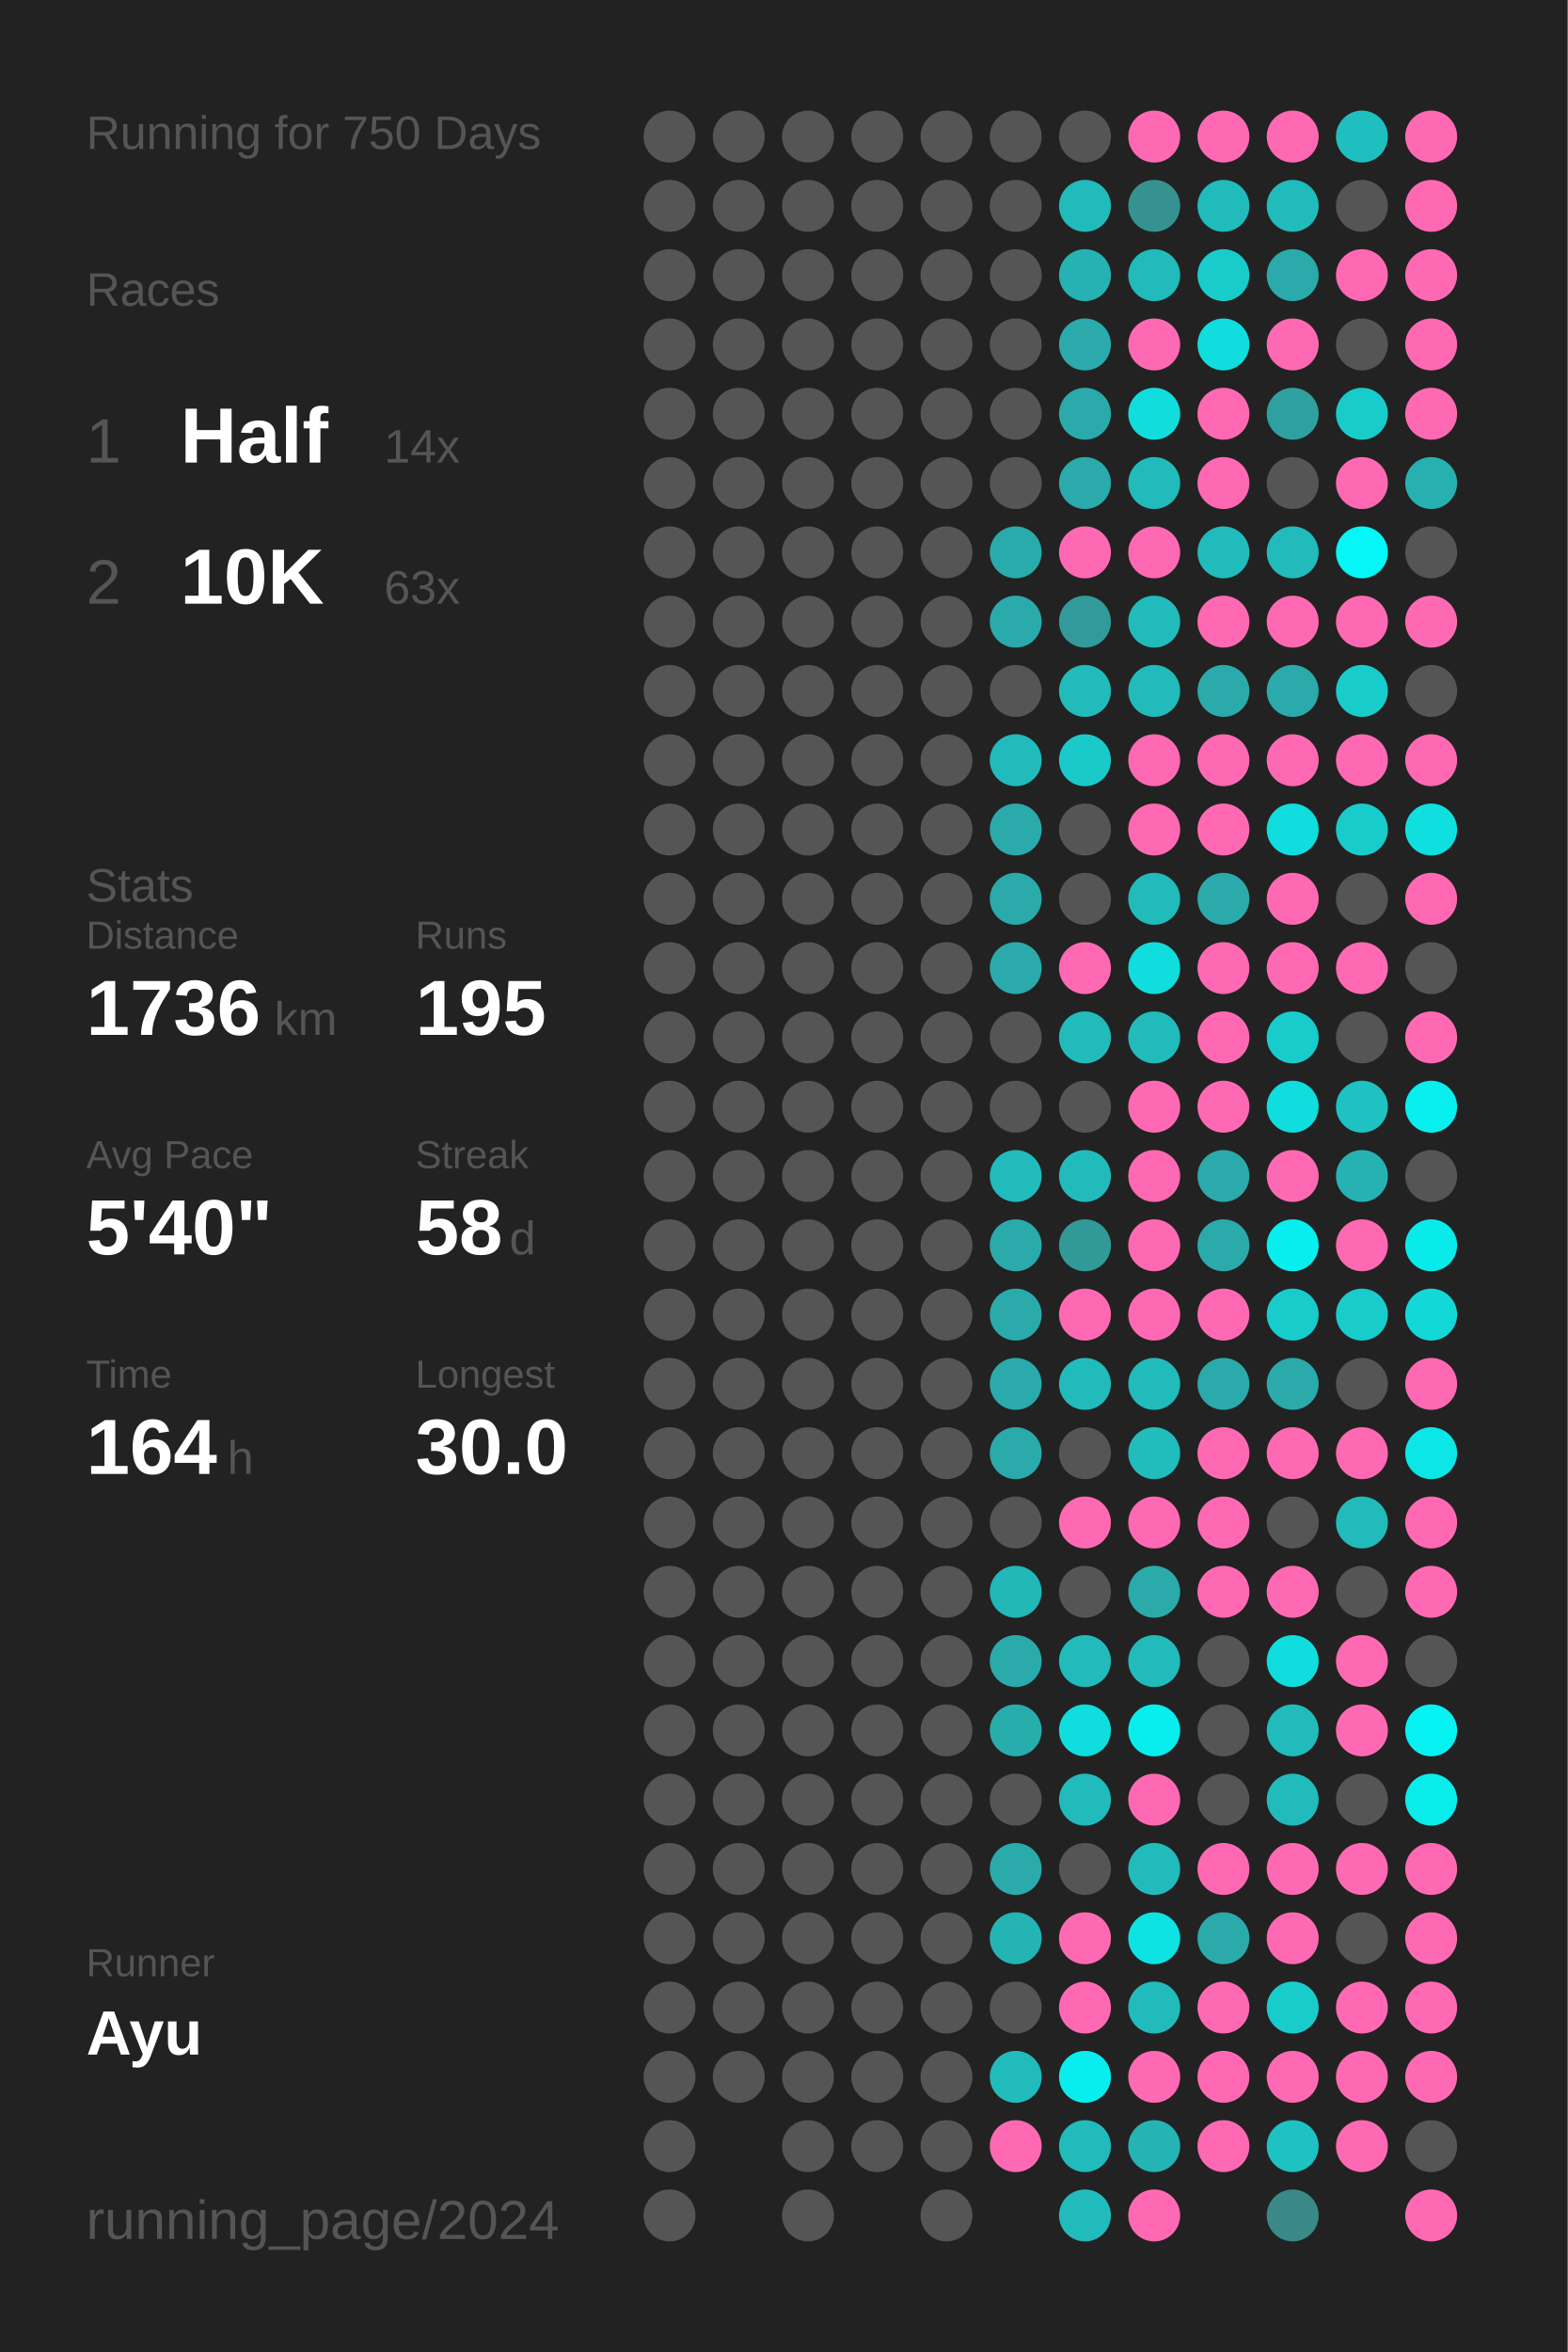
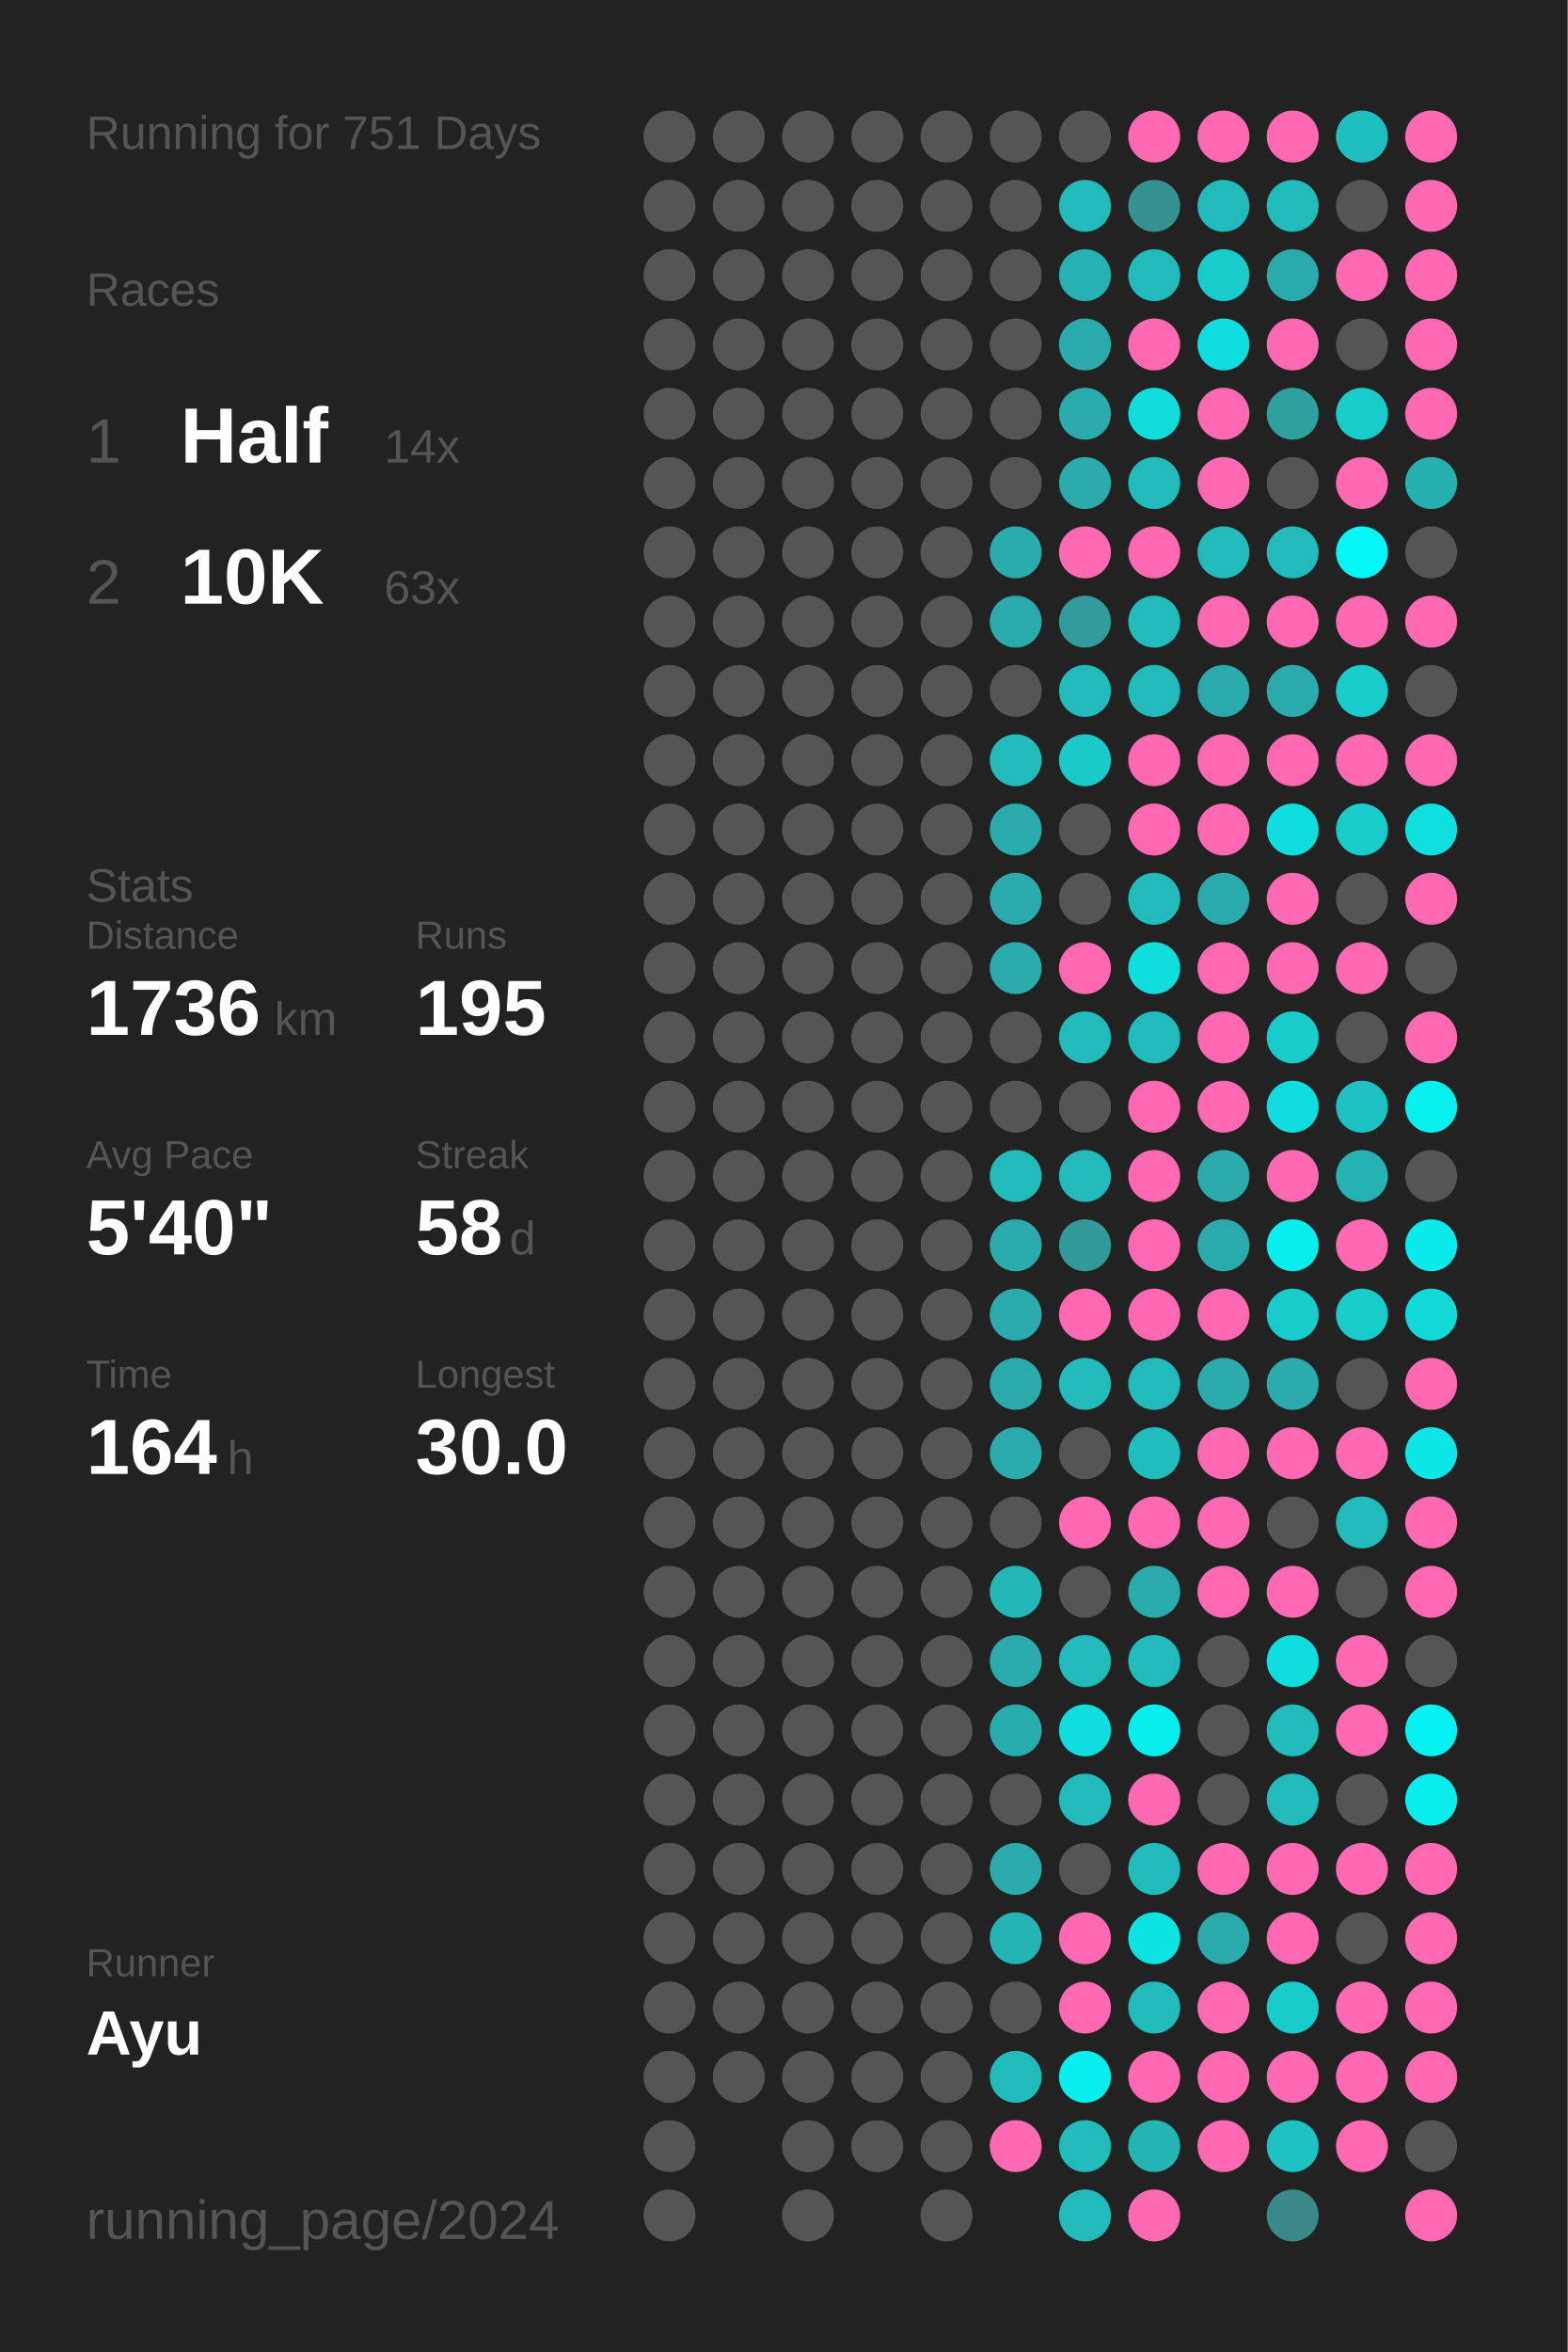
<svg xmlns="http://www.w3.org/2000/svg" baseProfile="full" height="300mm" version="1.1" viewBox="0,0,200,300" width="200mm">
  <defs />
  <rect fill="#222222" height="300" width="200" x="0" y="0" />
-   <text fill="#555555" style="font-size:6px; font-family:Arial;" x="11" y="19">Running for 750 Days</text>
+   <text fill="#555555" style="font-size:6px; font-family:Arial;" x="11" y="19">Running for 751 Days</text>
  <text fill="#555555" style="font-size:6px; font-family:Arial;" x="11" y="39">Races</text>
  <text fill="#555555" style="font-size:8px; font-family:Arial;" x="11" y="59">1</text>
  <text fill="#FFFFFF" style="font-size:10px; font-family:Arial; font-weight:bold;" x="23" y="59">Half</text>
  <text fill="#555555" style="font-size:6px; font-family:Arial;" x="49" y="59">14x</text>
  <text fill="#555555" style="font-size:8px; font-family:Arial;" x="11" y="77">2</text>
  <text fill="#FFFFFF" style="font-size:10px; font-family:Arial; font-weight:bold;" x="23" y="77">10K</text>
  <text fill="#555555" style="font-size:6px; font-family:Arial;" x="49" y="77">63x</text>
  <text fill="#555555" style="font-size:6px; font-family:Arial;" x="11" y="115">Stats</text>
  <text fill="#555555" style="font-size:5px; font-family:Arial;" x="11" y="121">Distance</text>
  <text fill="#FFFFFF" style="font-size:10px; font-family:Arial; font-weight:bold;" x="11" y="132">1736</text>
  <text fill="#555555" style="font-size:6px; font-family:Arial;" x="35" y="132">km</text>
  <text fill="#555555" style="font-size:5px; font-family:Arial;" x="53" y="121">Runs</text>
  <text fill="#FFFFFF" style="font-size:10px; font-family:Arial; font-weight:bold;" x="53" y="132">195</text>
  <text fill="#555555" style="font-size:5px; font-family:Arial;" x="11" y="149">Avg Pace</text>
  <text fill="#FFFFFF" style="font-size:10px; font-family:Arial; font-weight:bold;" x="11" y="160">5'40"</text>
  <text fill="#555555" style="font-size:5px; font-family:Arial;" x="53" y="149">Streak</text>
  <text fill="#FFFFFF" style="font-size:10px; font-family:Arial; font-weight:bold;" x="53" y="160">58</text>
  <text fill="#555555" style="font-size:6px; font-family:Arial;" x="65" y="160">d</text>
  <text fill="#555555" style="font-size:5px; font-family:Arial;" x="11" y="177">Time</text>
  <text fill="#FFFFFF" style="font-size:10px; font-family:Arial; font-weight:bold;" x="11" y="188">164</text>
  <text fill="#555555" style="font-size:6px; font-family:Arial;" x="29" y="188">h</text>
  <text fill="#555555" style="font-size:5px; font-family:Arial;" x="53" y="177">Longest</text>
  <text fill="#FFFFFF" style="font-size:10px; font-family:Arial; font-weight:bold;" x="53" y="188">30.0</text>
  <text fill="#555555" style="font-size:5px; font-family:Arial;" x="11" y="252.065">Runner</text>
  <text fill="#FFFFFF" style="font-size:8px; font-family:Arial; font-weight:bold;" x="11" y="262.065">Ayu</text>
  <text fill="#555555" style="font-size:7px; font-family:Arial;" x="11" y="285.581">running_page/2024</text>
  <circle cx="85.417" cy="17.419" fill="#555555" r="3.312" />
  <circle cx="85.417" cy="26.258" fill="#555555" r="3.312" />
  <circle cx="85.417" cy="35.097" fill="#555555" r="3.312" />
  <circle cx="85.417" cy="43.935" fill="#555555" r="3.312" />
  <circle cx="85.417" cy="52.774" fill="#555555" r="3.312" />
  <circle cx="85.417" cy="61.613" fill="#555555" r="3.312" />
  <circle cx="85.417" cy="70.452" fill="#555555" r="3.312" />
  <circle cx="85.417" cy="79.29" fill="#555555" r="3.312" />
  <circle cx="85.417" cy="88.129" fill="#555555" r="3.312" />
  <circle cx="85.417" cy="96.968" fill="#555555" r="3.312" />
  <circle cx="85.417" cy="105.806" fill="#555555" r="3.312" />
  <circle cx="85.417" cy="114.645" fill="#555555" r="3.312" />
  <circle cx="85.417" cy="123.484" fill="#555555" r="3.312" />
  <circle cx="85.417" cy="132.323" fill="#555555" r="3.312" />
  <circle cx="85.417" cy="141.161" fill="#555555" r="3.312" />
  <circle cx="85.417" cy="150" fill="#555555" r="3.312" />
  <circle cx="85.417" cy="158.839" fill="#555555" r="3.312" />
  <circle cx="85.417" cy="167.677" fill="#555555" r="3.312" />
  <circle cx="85.417" cy="176.516" fill="#555555" r="3.312" />
  <circle cx="85.417" cy="185.355" fill="#555555" r="3.312" />
  <circle cx="85.417" cy="194.194" fill="#555555" r="3.312" />
  <circle cx="85.417" cy="203.032" fill="#555555" r="3.312" />
  <circle cx="85.417" cy="211.871" fill="#555555" r="3.312" />
  <circle cx="85.417" cy="220.71" fill="#555555" r="3.312" />
  <circle cx="85.417" cy="229.548" fill="#555555" r="3.312" />
  <circle cx="85.417" cy="238.387" fill="#555555" r="3.312" />
  <circle cx="85.417" cy="247.226" fill="#555555" r="3.312" />
  <circle cx="85.417" cy="256.065" fill="#555555" r="3.312" />
  <circle cx="85.417" cy="264.903" fill="#555555" r="3.312" />
  <circle cx="85.417" cy="273.742" fill="#555555" r="3.312" />
  <circle cx="85.417" cy="282.581" fill="#555555" r="3.312" />
  <circle cx="94.25" cy="17.419" fill="#555555" r="3.312" />
  <circle cx="94.25" cy="26.258" fill="#555555" r="3.312" />
  <circle cx="94.25" cy="35.097" fill="#555555" r="3.312" />
  <circle cx="94.25" cy="43.935" fill="#555555" r="3.312" />
  <circle cx="94.25" cy="52.774" fill="#555555" r="3.312" />
  <circle cx="94.25" cy="61.613" fill="#555555" r="3.312" />
  <circle cx="94.25" cy="70.452" fill="#555555" r="3.312" />
  <circle cx="94.25" cy="79.29" fill="#555555" r="3.312" />
  <circle cx="94.25" cy="88.129" fill="#555555" r="3.312" />
  <circle cx="94.25" cy="96.968" fill="#555555" r="3.312" />
  <circle cx="94.25" cy="105.806" fill="#555555" r="3.312" />
  <circle cx="94.25" cy="114.645" fill="#555555" r="3.312" />
  <circle cx="94.25" cy="123.484" fill="#555555" r="3.312" />
  <circle cx="94.25" cy="132.323" fill="#555555" r="3.312" />
  <circle cx="94.25" cy="141.161" fill="#555555" r="3.312" />
  <circle cx="94.25" cy="150" fill="#555555" r="3.312" />
  <circle cx="94.25" cy="158.839" fill="#555555" r="3.312" />
  <circle cx="94.25" cy="167.677" fill="#555555" r="3.312" />
  <circle cx="94.25" cy="176.516" fill="#555555" r="3.312" />
  <circle cx="94.25" cy="185.355" fill="#555555" r="3.312" />
  <circle cx="94.25" cy="194.194" fill="#555555" r="3.312" />
  <circle cx="94.25" cy="203.032" fill="#555555" r="3.312" />
  <circle cx="94.25" cy="211.871" fill="#555555" r="3.312" />
  <circle cx="94.25" cy="220.71" fill="#555555" r="3.312" />
  <circle cx="94.25" cy="229.548" fill="#555555" r="3.312" />
  <circle cx="94.25" cy="238.387" fill="#555555" r="3.312" />
  <circle cx="94.25" cy="247.226" fill="#555555" r="3.312" />
  <circle cx="94.25" cy="256.065" fill="#555555" r="3.312" />
  <circle cx="94.25" cy="264.903" fill="#555555" r="3.312" />
  <circle cx="103.083" cy="17.419" fill="#555555" r="3.312" />
  <circle cx="103.083" cy="26.258" fill="#555555" r="3.312" />
  <circle cx="103.083" cy="35.097" fill="#555555" r="3.312" />
  <circle cx="103.083" cy="43.935" fill="#555555" r="3.312" />
  <circle cx="103.083" cy="52.774" fill="#555555" r="3.312" />
  <circle cx="103.083" cy="61.613" fill="#555555" r="3.312" />
  <circle cx="103.083" cy="70.452" fill="#555555" r="3.312" />
  <circle cx="103.083" cy="79.29" fill="#555555" r="3.312" />
  <circle cx="103.083" cy="88.129" fill="#555555" r="3.312" />
  <circle cx="103.083" cy="96.968" fill="#555555" r="3.312" />
  <circle cx="103.083" cy="105.806" fill="#555555" r="3.312" />
  <circle cx="103.083" cy="114.645" fill="#555555" r="3.312" />
  <circle cx="103.083" cy="123.484" fill="#555555" r="3.312" />
  <circle cx="103.083" cy="132.323" fill="#555555" r="3.312" />
  <circle cx="103.083" cy="141.161" fill="#555555" r="3.312" />
  <circle cx="103.083" cy="150" fill="#555555" r="3.312" />
  <circle cx="103.083" cy="158.839" fill="#555555" r="3.312" />
  <circle cx="103.083" cy="167.677" fill="#555555" r="3.312" />
  <circle cx="103.083" cy="176.516" fill="#555555" r="3.312" />
  <circle cx="103.083" cy="185.355" fill="#555555" r="3.312" />
  <circle cx="103.083" cy="194.194" fill="#555555" r="3.312" />
  <circle cx="103.083" cy="203.032" fill="#555555" r="3.312" />
  <circle cx="103.083" cy="211.871" fill="#555555" r="3.312" />
  <circle cx="103.083" cy="220.71" fill="#555555" r="3.312" />
  <circle cx="103.083" cy="229.548" fill="#555555" r="3.312" />
  <circle cx="103.083" cy="238.387" fill="#555555" r="3.312" />
  <circle cx="103.083" cy="247.226" fill="#555555" r="3.312" />
  <circle cx="103.083" cy="256.065" fill="#555555" r="3.312" />
  <circle cx="103.083" cy="264.903" fill="#555555" r="3.312" />
  <circle cx="103.083" cy="273.742" fill="#555555" r="3.312" />
  <circle cx="103.083" cy="282.581" fill="#555555" r="3.312" />
  <circle cx="111.917" cy="17.419" fill="#555555" r="3.312" />
  <circle cx="111.917" cy="26.258" fill="#555555" r="3.312" />
  <circle cx="111.917" cy="35.097" fill="#555555" r="3.312" />
  <circle cx="111.917" cy="43.935" fill="#555555" r="3.312" />
  <circle cx="111.917" cy="52.774" fill="#555555" r="3.312" />
  <circle cx="111.917" cy="61.613" fill="#555555" r="3.312" />
  <circle cx="111.917" cy="70.452" fill="#555555" r="3.312" />
  <circle cx="111.917" cy="79.29" fill="#555555" r="3.312" />
  <circle cx="111.917" cy="88.129" fill="#555555" r="3.312" />
  <circle cx="111.917" cy="96.968" fill="#555555" r="3.312" />
  <circle cx="111.917" cy="105.806" fill="#555555" r="3.312" />
  <circle cx="111.917" cy="114.645" fill="#555555" r="3.312" />
  <circle cx="111.917" cy="123.484" fill="#555555" r="3.312" />
  <circle cx="111.917" cy="132.323" fill="#555555" r="3.312" />
  <circle cx="111.917" cy="141.161" fill="#555555" r="3.312" />
  <circle cx="111.917" cy="150" fill="#555555" r="3.312" />
  <circle cx="111.917" cy="158.839" fill="#555555" r="3.312" />
  <circle cx="111.917" cy="167.677" fill="#555555" r="3.312" />
  <circle cx="111.917" cy="176.516" fill="#555555" r="3.312" />
  <circle cx="111.917" cy="185.355" fill="#555555" r="3.312" />
  <circle cx="111.917" cy="194.194" fill="#555555" r="3.312" />
  <circle cx="111.917" cy="203.032" fill="#555555" r="3.312" />
  <circle cx="111.917" cy="211.871" fill="#555555" r="3.312" />
  <circle cx="111.917" cy="220.71" fill="#555555" r="3.312" />
  <circle cx="111.917" cy="229.548" fill="#555555" r="3.312" />
  <circle cx="111.917" cy="238.387" fill="#555555" r="3.312" />
  <circle cx="111.917" cy="247.226" fill="#555555" r="3.312" />
  <circle cx="111.917" cy="256.065" fill="#555555" r="3.312" />
  <circle cx="111.917" cy="264.903" fill="#555555" r="3.312" />
  <circle cx="111.917" cy="273.742" fill="#555555" r="3.312" />
  <circle cx="120.75" cy="17.419" fill="#555555" r="3.312" />
  <circle cx="120.75" cy="26.258" fill="#555555" r="3.312" />
  <circle cx="120.75" cy="35.097" fill="#555555" r="3.312" />
  <circle cx="120.75" cy="43.935" fill="#555555" r="3.312" />
  <circle cx="120.75" cy="52.774" fill="#555555" r="3.312" />
  <circle cx="120.75" cy="61.613" fill="#555555" r="3.312" />
  <circle cx="120.75" cy="70.452" fill="#555555" r="3.312" />
  <circle cx="120.75" cy="79.29" fill="#555555" r="3.312" />
  <circle cx="120.75" cy="88.129" fill="#555555" r="3.312" />
  <circle cx="120.75" cy="96.968" fill="#555555" r="3.312" />
  <circle cx="120.75" cy="105.806" fill="#555555" r="3.312" />
  <circle cx="120.75" cy="114.645" fill="#555555" r="3.312" />
  <circle cx="120.75" cy="123.484" fill="#555555" r="3.312" />
  <circle cx="120.75" cy="132.323" fill="#555555" r="3.312" />
  <circle cx="120.75" cy="141.161" fill="#555555" r="3.312" />
  <circle cx="120.75" cy="150" fill="#555555" r="3.312" />
  <circle cx="120.75" cy="158.839" fill="#555555" r="3.312" />
  <circle cx="120.75" cy="167.677" fill="#555555" r="3.312" />
  <circle cx="120.75" cy="176.516" fill="#555555" r="3.312" />
  <circle cx="120.75" cy="185.355" fill="#555555" r="3.312" />
  <circle cx="120.75" cy="194.194" fill="#555555" r="3.312" />
  <circle cx="120.75" cy="203.032" fill="#555555" r="3.312" />
  <circle cx="120.75" cy="211.871" fill="#555555" r="3.312" />
  <circle cx="120.75" cy="220.71" fill="#555555" r="3.312" />
  <circle cx="120.75" cy="229.548" fill="#555555" r="3.312" />
  <circle cx="120.75" cy="238.387" fill="#555555" r="3.312" />
  <circle cx="120.75" cy="247.226" fill="#555555" r="3.312" />
  <circle cx="120.75" cy="256.065" fill="#555555" r="3.312" />
  <circle cx="120.75" cy="264.903" fill="#555555" r="3.312" />
  <circle cx="120.75" cy="273.742" fill="#555555" r="3.312" />
  <circle cx="120.75" cy="282.581" fill="#555555" r="3.312" />
  <circle cx="129.583" cy="17.419" fill="#555555" r="3.312" />
  <circle cx="129.583" cy="26.258" fill="#555555" r="3.312" />
  <circle cx="129.583" cy="35.097" fill="#555555" r="3.312" />
  <circle cx="129.583" cy="43.935" fill="#555555" r="3.312" />
  <circle cx="129.583" cy="52.774" fill="#555555" r="3.312" />
  <circle cx="129.583" cy="61.613" fill="#555555" r="3.312" />
  <circle cx="129.583" cy="70.452" fill="#29abab" r="3.312" />
  <circle cx="129.583" cy="79.29" fill="#2aaaaa" r="3.312" />
  <circle cx="129.583" cy="88.129" fill="#555555" r="3.312" />
  <circle cx="129.583" cy="96.968" fill="#21bbbb" r="3.312" />
  <circle cx="129.583" cy="105.806" fill="#2aaaaa" r="3.312" />
  <circle cx="129.583" cy="114.645" fill="#2aaaaa" r="3.312" />
  <circle cx="129.583" cy="123.484" fill="#2aaaaa" r="3.312" />
  <circle cx="129.583" cy="132.323" fill="#555555" r="3.312" />
  <circle cx="129.583" cy="141.161" fill="#555555" r="3.312" />
  <circle cx="129.583" cy="150" fill="#21bbbb" r="3.312" />
  <circle cx="129.583" cy="158.839" fill="#2aaaaa" r="3.312" />
  <circle cx="129.583" cy="167.677" fill="#2aaaaa" r="3.312" />
  <circle cx="129.583" cy="176.516" fill="#2aaaaa" r="3.312" />
  <circle cx="129.583" cy="185.355" fill="#2aaaaa" r="3.312" />
  <circle cx="129.583" cy="194.194" fill="#555555" r="3.312" />
  <circle cx="129.583" cy="203.032" fill="#23b7b7" r="3.312" />
  <circle cx="129.583" cy="211.871" fill="#2aaaaa" r="3.312" />
  <circle cx="129.583" cy="220.71" fill="#28adad" r="3.312" />
  <circle cx="129.583" cy="229.548" fill="#555555" r="3.312" />
  <circle cx="129.583" cy="238.387" fill="#2aaaaa" r="3.312" />
  <circle cx="129.583" cy="247.226" fill="#25b4b4" r="3.312" />
  <circle cx="129.583" cy="256.065" fill="#555555" r="3.312" />
  <circle cx="129.583" cy="264.903" fill="#21bbbb" r="3.312" />
  <circle cx="129.583" cy="273.742" fill="#ff69b4" r="3.312" />
  <circle cx="138.417" cy="17.419" fill="#555555" r="3.312" />
  <circle cx="138.417" cy="26.258" fill="#21bbbb" r="3.312" />
  <circle cx="138.417" cy="35.097" fill="#26b2b2" r="3.312" />
  <circle cx="138.417" cy="43.935" fill="#2aaaaa" r="3.312" />
  <circle cx="138.417" cy="52.774" fill="#2aaaaa" r="3.312" />
  <circle cx="138.417" cy="61.613" fill="#2aaaaa" r="3.312" />
  <circle cx="138.417" cy="70.452" fill="#ff69b4" r="3.312" />
  <circle cx="138.417" cy="79.29" fill="#329a9a" r="3.312" />
  <circle cx="138.417" cy="88.129" fill="#21bbbb" r="3.312" />
  <circle cx="138.417" cy="96.968" fill="#1acaca" r="3.312" />
  <circle cx="138.417" cy="105.806" fill="#555555" r="3.312" />
  <circle cx="138.417" cy="114.645" fill="#555555" r="3.312" />
  <circle cx="138.417" cy="123.484" fill="#ff69b4" r="3.312" />
  <circle cx="138.417" cy="132.323" fill="#21bbbb" r="3.312" />
  <circle cx="138.417" cy="141.161" fill="#555555" r="3.312" />
  <circle cx="138.417" cy="150" fill="#21bbbb" r="3.312" />
  <circle cx="138.417" cy="158.839" fill="#329999" r="3.312" />
  <circle cx="138.417" cy="167.677" fill="#ff69b4" r="3.312" />
  <circle cx="138.417" cy="176.516" fill="#21bbbb" r="3.312" />
  <circle cx="138.417" cy="185.355" fill="#555555" r="3.312" />
  <circle cx="138.417" cy="194.194" fill="#ff69b4" r="3.312" />
  <circle cx="138.417" cy="203.032" fill="#555555" r="3.312" />
  <circle cx="138.417" cy="211.871" fill="#21bbbb" r="3.312" />
  <circle cx="138.417" cy="220.71" fill="#10dddd" r="3.312" />
  <circle cx="138.417" cy="229.548" fill="#21bbbb" r="3.312" />
  <circle cx="138.417" cy="238.387" fill="#555555" r="3.312" />
  <circle cx="138.417" cy="247.226" fill="#ff69b4" r="3.312" />
  <circle cx="138.417" cy="256.065" fill="#ff69b4" r="3.312" />
  <circle cx="138.417" cy="264.903" fill="#08eeee" r="3.312" />
  <circle cx="138.417" cy="273.742" fill="#21bbbb" r="3.312" />
  <circle cx="138.417" cy="282.581" fill="#22bbbb" r="3.312" />
  <circle cx="147.25" cy="17.419" fill="#ff69b4" r="3.312" />
  <circle cx="147.25" cy="26.258" fill="#369191" r="3.312" />
  <circle cx="147.25" cy="35.097" fill="#21bbbb" r="3.312" />
  <circle cx="147.25" cy="43.935" fill="#ff69b4" r="3.312" />
  <circle cx="147.25" cy="52.774" fill="#11dddd" r="3.312" />
  <circle cx="147.25" cy="61.613" fill="#22bbbb" r="3.312" />
  <circle cx="147.25" cy="70.452" fill="#ff69b4" r="3.312" />
  <circle cx="147.25" cy="79.29" fill="#21bbbb" r="3.312" />
  <circle cx="147.25" cy="88.129" fill="#21bbbb" r="3.312" />
  <circle cx="147.25" cy="96.968" fill="#ff69b4" r="3.312" />
  <circle cx="147.25" cy="105.806" fill="#ff69b4" r="3.312" />
  <circle cx="147.25" cy="114.645" fill="#21bbbb" r="3.312" />
  <circle cx="147.25" cy="123.484" fill="#10dddd" r="3.312" />
  <circle cx="147.25" cy="132.323" fill="#21bbbb" r="3.312" />
  <circle cx="147.25" cy="141.161" fill="#ff69b4" r="3.312" />
  <circle cx="147.25" cy="150" fill="#ff69b4" r="3.312" />
  <circle cx="147.25" cy="158.839" fill="#ff69b4" r="3.312" />
  <circle cx="147.25" cy="167.677" fill="#ff69b4" r="3.312" />
  <circle cx="147.25" cy="176.516" fill="#21bbbb" r="3.312" />
  <circle cx="147.25" cy="185.355" fill="#21bcbc" r="3.312" />
  <circle cx="147.25" cy="194.194" fill="#ff69b4" r="3.312" />
  <circle cx="147.25" cy="203.032" fill="#2aaaaa" r="3.312" />
  <circle cx="147.25" cy="211.871" fill="#21bbbb" r="3.312" />
  <circle cx="147.25" cy="220.71" fill="#08eeee" r="3.312" />
  <circle cx="147.25" cy="229.548" fill="#ff69b4" r="3.312" />
  <circle cx="147.25" cy="238.387" fill="#21bbbb" r="3.312" />
  <circle cx="147.25" cy="247.226" fill="#0de3e3" r="3.312" />
  <circle cx="147.25" cy="256.065" fill="#21bbbb" r="3.312" />
  <circle cx="147.25" cy="264.903" fill="#ff69b4" r="3.312" />
  <circle cx="147.25" cy="273.742" fill="#25b4b4" r="3.312" />
  <circle cx="147.25" cy="282.581" fill="#ff69b4" r="3.312" />
  <circle cx="156.083" cy="17.419" fill="#ff69b4" r="3.312" />
  <circle cx="156.083" cy="26.258" fill="#21bbbb" r="3.312" />
  <circle cx="156.083" cy="35.097" fill="#19cccc" r="3.312" />
  <circle cx="156.083" cy="43.935" fill="#10dddd" r="3.312" />
  <circle cx="156.083" cy="52.774" fill="#ff69b4" r="3.312" />
  <circle cx="156.083" cy="61.613" fill="#ff69b4" r="3.312" />
  <circle cx="156.083" cy="70.452" fill="#21bbbb" r="3.312" />
  <circle cx="156.083" cy="79.29" fill="#ff69b4" r="3.312" />
  <circle cx="156.083" cy="88.129" fill="#2aaaaa" r="3.312" />
  <circle cx="156.083" cy="96.968" fill="#ff69b4" r="3.312" />
  <circle cx="156.083" cy="105.806" fill="#ff69b4" r="3.312" />
  <circle cx="156.083" cy="114.645" fill="#2aaaaa" r="3.312" />
  <circle cx="156.083" cy="123.484" fill="#ff69b4" r="3.312" />
  <circle cx="156.083" cy="132.323" fill="#ff69b4" r="3.312" />
  <circle cx="156.083" cy="141.161" fill="#ff69b4" r="3.312" />
  <circle cx="156.083" cy="150" fill="#2aaaaa" r="3.312" />
  <circle cx="156.083" cy="158.839" fill="#2aaaaa" r="3.312" />
  <circle cx="156.083" cy="167.677" fill="#ff69b4" r="3.312" />
  <circle cx="156.083" cy="176.516" fill="#2aaaaa" r="3.312" />
  <circle cx="156.083" cy="185.355" fill="#ff69b4" r="3.312" />
  <circle cx="156.083" cy="194.194" fill="#ff69b4" r="3.312" />
  <circle cx="156.083" cy="203.032" fill="#ff69b4" r="3.312" />
  <circle cx="156.083" cy="211.871" fill="#555555" r="3.312" />
  <circle cx="156.083" cy="220.71" fill="#555555" r="3.312" />
  <circle cx="156.083" cy="229.548" fill="#555555" r="3.312" />
  <circle cx="156.083" cy="238.387" fill="#ff69b4" r="3.312" />
  <circle cx="156.083" cy="247.226" fill="#2aaaaa" r="3.312" />
  <circle cx="156.083" cy="256.065" fill="#ff69b4" r="3.312" />
  <circle cx="156.083" cy="264.903" fill="#ff69b4" r="3.312" />
  <circle cx="156.083" cy="273.742" fill="#ff69b4" r="3.312" />
  <circle cx="164.917" cy="17.419" fill="#ff69b4" r="3.312" />
  <circle cx="164.917" cy="26.258" fill="#21bbbb" r="3.312" />
  <circle cx="164.917" cy="35.097" fill="#2aaaaa" r="3.312" />
  <circle cx="164.917" cy="43.935" fill="#ff69b4" r="3.312" />
  <circle cx="164.917" cy="52.774" fill="#2fa0a0" r="3.312" />
  <circle cx="164.917" cy="61.613" fill="#555555" r="3.312" />
  <circle cx="164.917" cy="70.452" fill="#21bbbb" r="3.312" />
  <circle cx="164.917" cy="79.29" fill="#ff69b4" r="3.312" />
  <circle cx="164.917" cy="88.129" fill="#2aaaaa" r="3.312" />
  <circle cx="164.917" cy="96.968" fill="#ff69b4" r="3.312" />
  <circle cx="164.917" cy="105.806" fill="#10dddd" r="3.312" />
  <circle cx="164.917" cy="114.645" fill="#ff69b4" r="3.312" />
  <circle cx="164.917" cy="123.484" fill="#ff69b4" r="3.312" />
  <circle cx="164.917" cy="132.323" fill="#19cccc" r="3.312" />
  <circle cx="164.917" cy="141.161" fill="#10dddd" r="3.312" />
  <circle cx="164.917" cy="150" fill="#ff69b4" r="3.312" />
  <circle cx="164.917" cy="158.839" fill="#08eeee" r="3.312" />
  <circle cx="164.917" cy="167.677" fill="#19cccc" r="3.312" />
  <circle cx="164.917" cy="176.516" fill="#2aaaaa" r="3.312" />
  <circle cx="164.917" cy="185.355" fill="#ff69b4" r="3.312" />
  <circle cx="164.917" cy="194.194" fill="#555555" r="3.312" />
  <circle cx="164.917" cy="203.032" fill="#ff69b4" r="3.312" />
  <circle cx="164.917" cy="211.871" fill="#10dddd" r="3.312" />
  <circle cx="164.917" cy="220.71" fill="#21bbbb" r="3.312" />
  <circle cx="164.917" cy="229.548" fill="#21bbbb" r="3.312" />
  <circle cx="164.917" cy="238.387" fill="#ff69b4" r="3.312" />
  <circle cx="164.917" cy="247.226" fill="#ff69b4" r="3.312" />
  <circle cx="164.917" cy="256.065" fill="#19cccc" r="3.312" />
  <circle cx="164.917" cy="264.903" fill="#ff69b4" r="3.312" />
  <circle cx="164.917" cy="273.742" fill="#1ec2c2" r="3.312" />
  <circle cx="164.917" cy="282.581" fill="#3b8888" r="3.312" />
  <circle cx="173.75" cy="17.419" fill="#1fbfbf" r="3.312" />
  <circle cx="173.75" cy="26.258" fill="#555555" r="3.312" />
  <circle cx="173.75" cy="35.097" fill="#ff69b4" r="3.312" />
  <circle cx="173.75" cy="43.935" fill="#555555" r="3.312" />
  <circle cx="173.75" cy="52.774" fill="#19cccc" r="3.312" />
  <circle cx="173.75" cy="61.613" fill="#ff69b4" r="3.312" />
  <circle cx="173.75" cy="70.452" fill="#04f6f6" r="3.312" />
  <circle cx="173.75" cy="79.29" fill="#ff69b4" r="3.312" />
  <circle cx="173.75" cy="88.129" fill="#19cccc" r="3.312" />
  <circle cx="173.75" cy="96.968" fill="#ff69b4" r="3.312" />
  <circle cx="173.75" cy="105.806" fill="#19cccc" r="3.312" />
  <circle cx="173.75" cy="114.645" fill="#555555" r="3.312" />
  <circle cx="173.75" cy="123.484" fill="#ff69b4" r="3.312" />
  <circle cx="173.75" cy="132.323" fill="#555555" r="3.312" />
  <circle cx="173.75" cy="141.161" fill="#1ec2c2" r="3.312" />
  <circle cx="173.75" cy="150" fill="#26b2b2" r="3.312" />
  <circle cx="173.75" cy="158.839" fill="#ff69b4" r="3.312" />
  <circle cx="173.75" cy="167.677" fill="#19cccc" r="3.312" />
  <circle cx="173.75" cy="176.516" fill="#555555" r="3.312" />
  <circle cx="173.75" cy="185.355" fill="#ff69b4" r="3.312" />
  <circle cx="173.75" cy="194.194" fill="#21bbbb" r="3.312" />
  <circle cx="173.75" cy="203.032" fill="#555555" r="3.312" />
  <circle cx="173.75" cy="211.871" fill="#ff69b4" r="3.312" />
  <circle cx="173.75" cy="220.71" fill="#ff69b4" r="3.312" />
  <circle cx="173.75" cy="229.548" fill="#555555" r="3.312" />
  <circle cx="173.75" cy="238.387" fill="#ff69b4" r="3.312" />
  <circle cx="173.75" cy="247.226" fill="#555555" r="3.312" />
  <circle cx="173.75" cy="256.065" fill="#ff69b4" r="3.312" />
  <circle cx="173.75" cy="264.903" fill="#ff69b4" r="3.312" />
  <circle cx="173.75" cy="273.742" fill="#ff69b4" r="3.312" />
  <circle cx="182.583" cy="17.419" fill="#ff69b4" r="3.312" />
  <circle cx="182.583" cy="26.258" fill="#ff69b4" r="3.312" />
  <circle cx="182.583" cy="35.097" fill="#ff69b4" r="3.312" />
  <circle cx="182.583" cy="43.935" fill="#ff69b4" r="3.312" />
  <circle cx="182.583" cy="52.774" fill="#ff69b4" r="3.312" />
  <circle cx="182.583" cy="61.613" fill="#27b0b0" r="3.312" />
  <circle cx="182.583" cy="70.452" fill="#555555" r="3.312" />
  <circle cx="182.583" cy="79.29" fill="#ff69b4" r="3.312" />
  <circle cx="182.583" cy="88.129" fill="#555555" r="3.312" />
  <circle cx="182.583" cy="96.968" fill="#ff69b4" r="3.312" />
  <circle cx="182.583" cy="105.806" fill="#0fdfdf" r="3.312" />
  <circle cx="182.583" cy="114.645" fill="#ff69b4" r="3.312" />
  <circle cx="182.583" cy="123.484" fill="#555555" r="3.312" />
  <circle cx="182.583" cy="132.323" fill="#ff69b4" r="3.312" />
  <circle cx="182.583" cy="141.161" fill="#07efef" r="3.312" />
  <circle cx="182.583" cy="150" fill="#555555" r="3.312" />
  <circle cx="182.583" cy="158.839" fill="#09ebeb" r="3.312" />
  <circle cx="182.583" cy="167.677" fill="#13d8d8" r="3.312" />
  <circle cx="182.583" cy="176.516" fill="#ff69b4" r="3.312" />
  <circle cx="182.583" cy="185.355" fill="#0ce6e6" r="3.312" />
  <circle cx="182.583" cy="194.194" fill="#ff69b4" r="3.312" />
  <circle cx="182.583" cy="203.032" fill="#ff69b4" r="3.312" />
  <circle cx="182.583" cy="211.871" fill="#555555" r="3.312" />
  <circle cx="182.583" cy="220.71" fill="#06f2f2" r="3.312" />
  <circle cx="182.583" cy="229.548" fill="#09ecec" r="3.312" />
  <circle cx="182.583" cy="238.387" fill="#ff69b4" r="3.312" />
  <circle cx="182.583" cy="247.226" fill="#ff69b4" r="3.312" />
  <circle cx="182.583" cy="256.065" fill="#ff69b4" r="3.312" />
  <circle cx="182.583" cy="264.903" fill="#ff69b4" r="3.312" />
  <circle cx="182.583" cy="273.742" fill="#555555" r="3.312" />
  <circle cx="182.583" cy="282.581" fill="#ff69b4" r="3.312" />
</svg>
